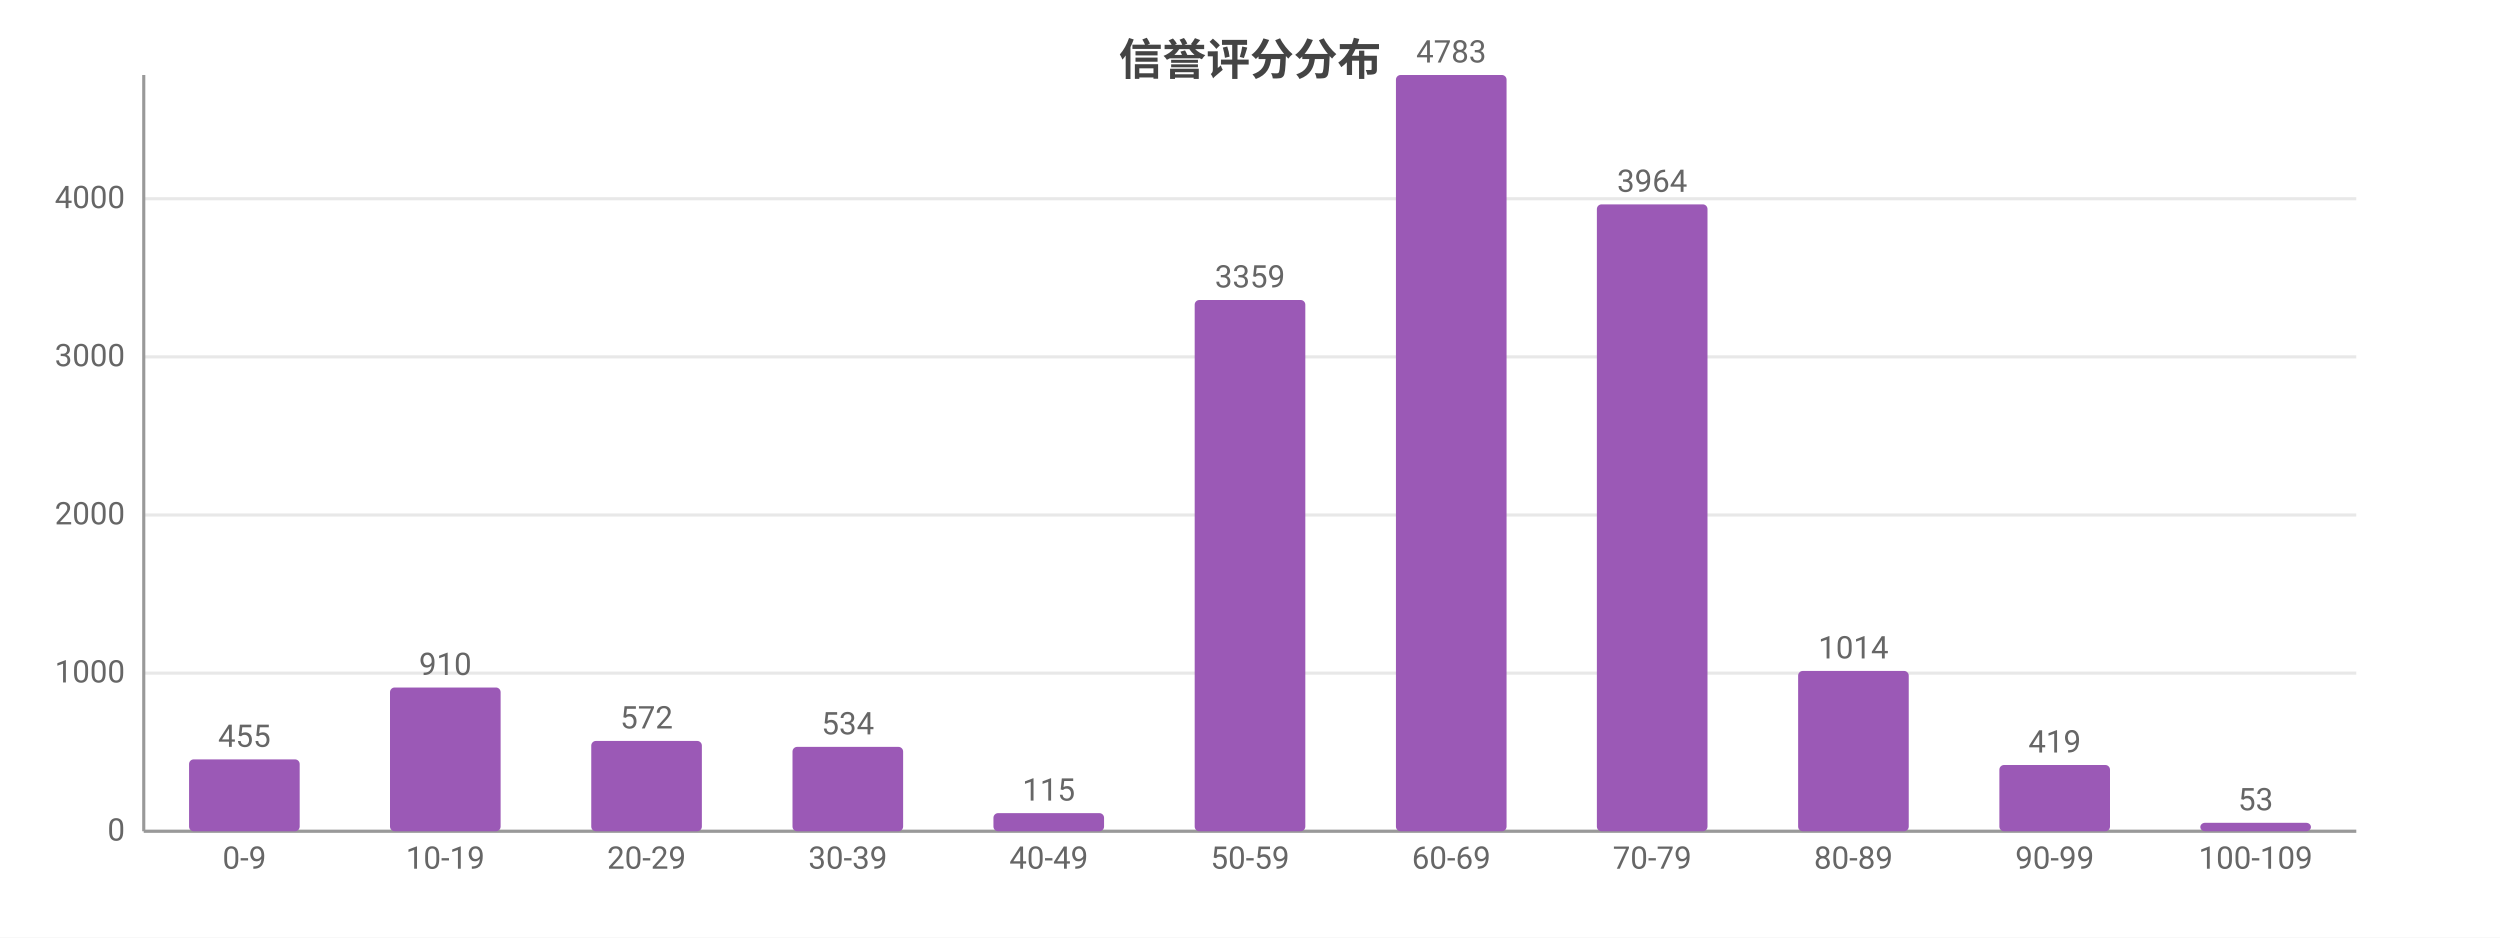
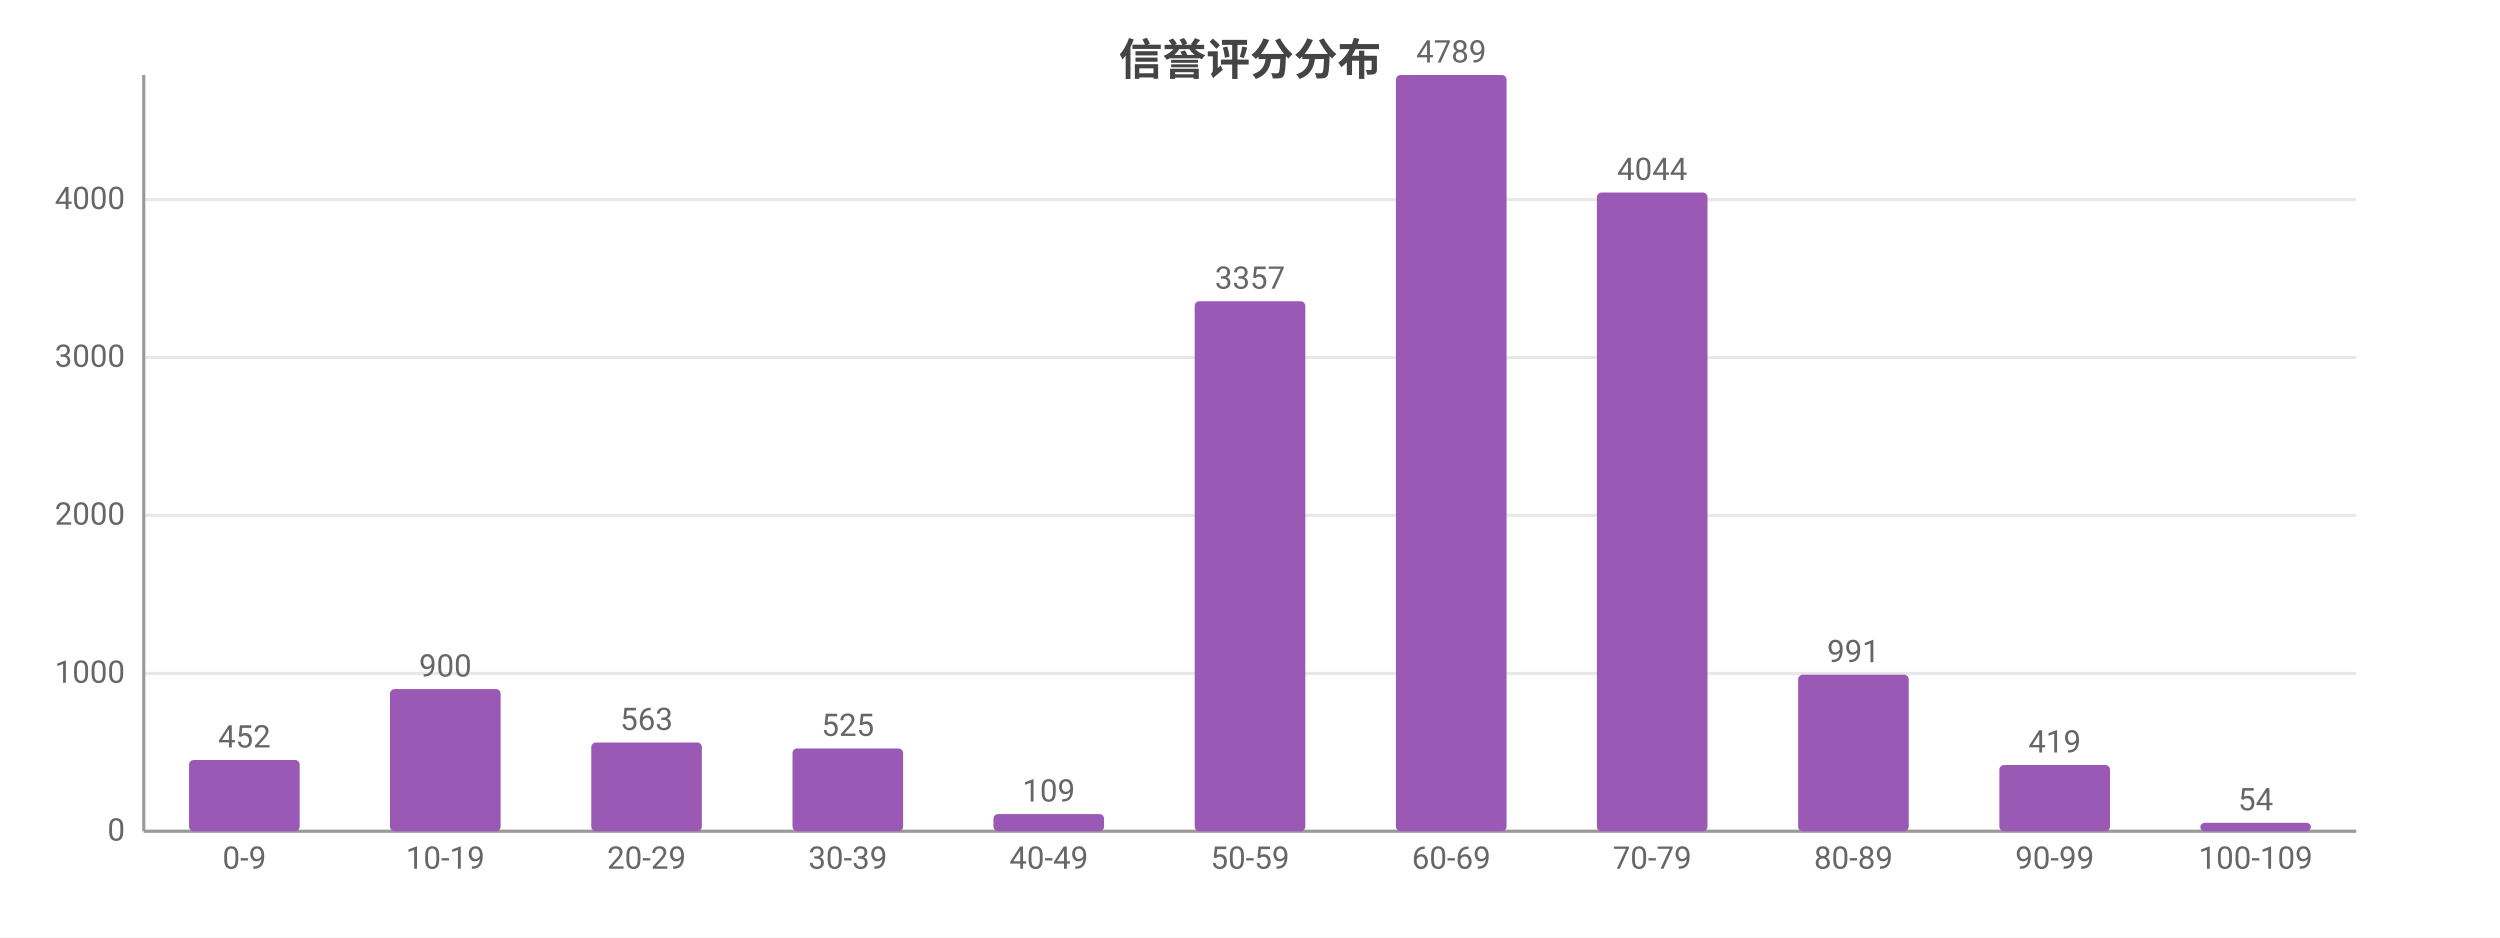
<svg xmlns="http://www.w3.org/2000/svg" width="800" height="300" viewBox="0 0 800 300">
  <rect width="800" height="300" fill="#ffffff" />
  <style>text{font-family:system-ui,-apple-system,'Segoe UI',Roboto,'PingFang SC','Microsoft YaHei','Noto Sans CJK SC',sans-serif}.g{stroke:#e8e8e8;stroke-width:1}.a{stroke:#999;stroke-width:1}.t{font-size:10px;fill:#666}.m{font-size:10px;text-anchor:middle;fill:#666}.e{font-size:10px;text-anchor:end;fill:#666}.l{font-size:11px;fill:#333}.tt{font-size:14px;font-weight:600;text-anchor:middle;fill:#444}.em{font-size:13px;text-anchor:middle;fill:#999}</style>
  <text class="tt" x="400.0" y="24">信誉评分分布</text>
  <line class="g" x1="46" y1="266" x2="754" y2="266" />
  <text class="e" x="40" y="269">0</text>
-   <line class="g" x1="46" y1="215.4" x2="754" y2="215.4" />
-   <text class="e" x="40" y="218.4">1000</text>
-   <line class="g" x1="46" y1="164.8" x2="754" y2="164.8" />
-   <text class="e" x="40" y="167.8">2000</text>
-   <line class="g" x1="46" y1="114.2" x2="754" y2="114.2" />
-   <text class="e" x="40" y="117.2">3000</text>
-   <line class="g" x1="46" y1="63.6" x2="754" y2="63.6" />
-   <text class="e" x="40" y="66.6">4000</text>
+   <line class="g" x1="46" y1="215.5" x2="754" y2="215.5" />
+   <text class="e" x="40" y="218.5">1000</text>
+   <line class="g" x1="46" y1="164.9" x2="754" y2="164.9" />
+   <text class="e" x="40" y="167.9">2000</text>
+   <line class="g" x1="46" y1="114.4" x2="754" y2="114.4" />
+   <text class="e" x="40" y="117.4">3000</text>
+   <line class="g" x1="46" y1="63.9" x2="754" y2="63.9" />
+   <text class="e" x="40" y="66.9">4000</text>
  <line class="a" x1="46" y1="24" x2="46" y2="266" />
  <line class="a" x1="46" y1="266" x2="754" y2="266" />
-   <rect x="60.5" y="243.0" width="35.4" height="23.0" fill="#9b59b6" rx="1.5" />
-   <text class="m" x="78.2" y="239.0">455</text>
+   <rect x="60.5" y="243.2" width="35.4" height="22.8" fill="#9b59b6" rx="1.5" />
+   <text class="m" x="78.2" y="239.2">452</text>
  <text class="m" x="78.2" y="278">0-9</text>
-   <rect x="124.8" y="220.0" width="35.4" height="46.0" fill="#9b59b6" rx="1.5" />
-   <text class="m" x="142.5" y="216.0">910</text>
+   <rect x="124.8" y="220.5" width="35.4" height="45.5" fill="#9b59b6" rx="1.5" />
+   <text class="m" x="142.5" y="216.5">900</text>
  <text class="m" x="142.5" y="278">10-19</text>
-   <rect x="189.2" y="237.1" width="35.4" height="28.9" fill="#9b59b6" rx="1.5" />
-   <text class="m" x="206.9" y="233.1">572</text>
+   <rect x="189.2" y="237.6" width="35.4" height="28.4" fill="#9b59b6" rx="1.5" />
+   <text class="m" x="206.9" y="233.6">563</text>
  <text class="m" x="206.9" y="278">20-29</text>
-   <rect x="253.6" y="239.0" width="35.4" height="27.0" fill="#9b59b6" rx="1.5" />
-   <text class="m" x="271.3" y="235.0">534</text>
+   <rect x="253.6" y="239.5" width="35.4" height="26.5" fill="#9b59b6" rx="1.5" />
+   <text class="m" x="271.3" y="235.5">525</text>
  <text class="m" x="271.3" y="278">30-39</text>
-   <rect x="317.9" y="260.2" width="35.4" height="5.8" fill="#9b59b6" rx="1.5" />
-   <text class="m" x="335.6" y="256.2">115</text>
+   <rect x="317.9" y="260.5" width="35.4" height="5.5" fill="#9b59b6" rx="1.5" />
+   <text class="m" x="335.6" y="256.5">109</text>
  <text class="m" x="335.6" y="278">40-49</text>
-   <rect x="382.3" y="96.0" width="35.4" height="170.0" fill="#9b59b6" rx="1.5" />
-   <text class="m" x="400" y="92.0">3359</text>
+   <rect x="382.3" y="96.4" width="35.4" height="169.6" fill="#9b59b6" rx="1.5" />
+   <text class="m" x="400" y="92.4">3357</text>
  <text class="m" x="400" y="278">50-59</text>
  <rect x="446.7" y="24" width="35.4" height="242" fill="#9b59b6" rx="1.5" />
-   <text class="m" x="464.4" y="20">4783</text>
+   <text class="m" x="464.4" y="20">4789</text>
  <text class="m" x="464.4" y="278">60-69</text>
-   <rect x="511.0" y="65.4" width="35.4" height="200.6" fill="#9b59b6" rx="1.5" />
-   <text class="m" x="528.7" y="61.4">3964</text>
+   <rect x="511.0" y="61.6" width="35.4" height="204.4" fill="#9b59b6" rx="1.5" />
+   <text class="m" x="528.7" y="57.6">4044</text>
  <text class="m" x="528.7" y="278">70-79</text>
-   <rect x="575.4" y="214.7" width="35.4" height="51.3" fill="#9b59b6" rx="1.5" />
-   <text class="m" x="593.1" y="210.7">1014</text>
+   <rect x="575.4" y="215.9" width="35.4" height="50.1" fill="#9b59b6" rx="1.5" />
+   <text class="m" x="593.1" y="211.9">991</text>
  <text class="m" x="593.1" y="278">80-89</text>
  <rect x="639.8" y="244.8" width="35.4" height="21.2" fill="#9b59b6" rx="1.5" />
  <text class="m" x="657.5" y="240.8">419</text>
  <text class="m" x="657.5" y="278">90-99</text>
  <rect x="704.1" y="263.3" width="35.4" height="2.7" fill="#9b59b6" rx="1.5" />
-   <text class="m" x="721.8" y="259.3">53</text>
+   <text class="m" x="721.8" y="259.3">54</text>
  <text class="m" x="721.8" y="278">100-109</text>
</svg>
